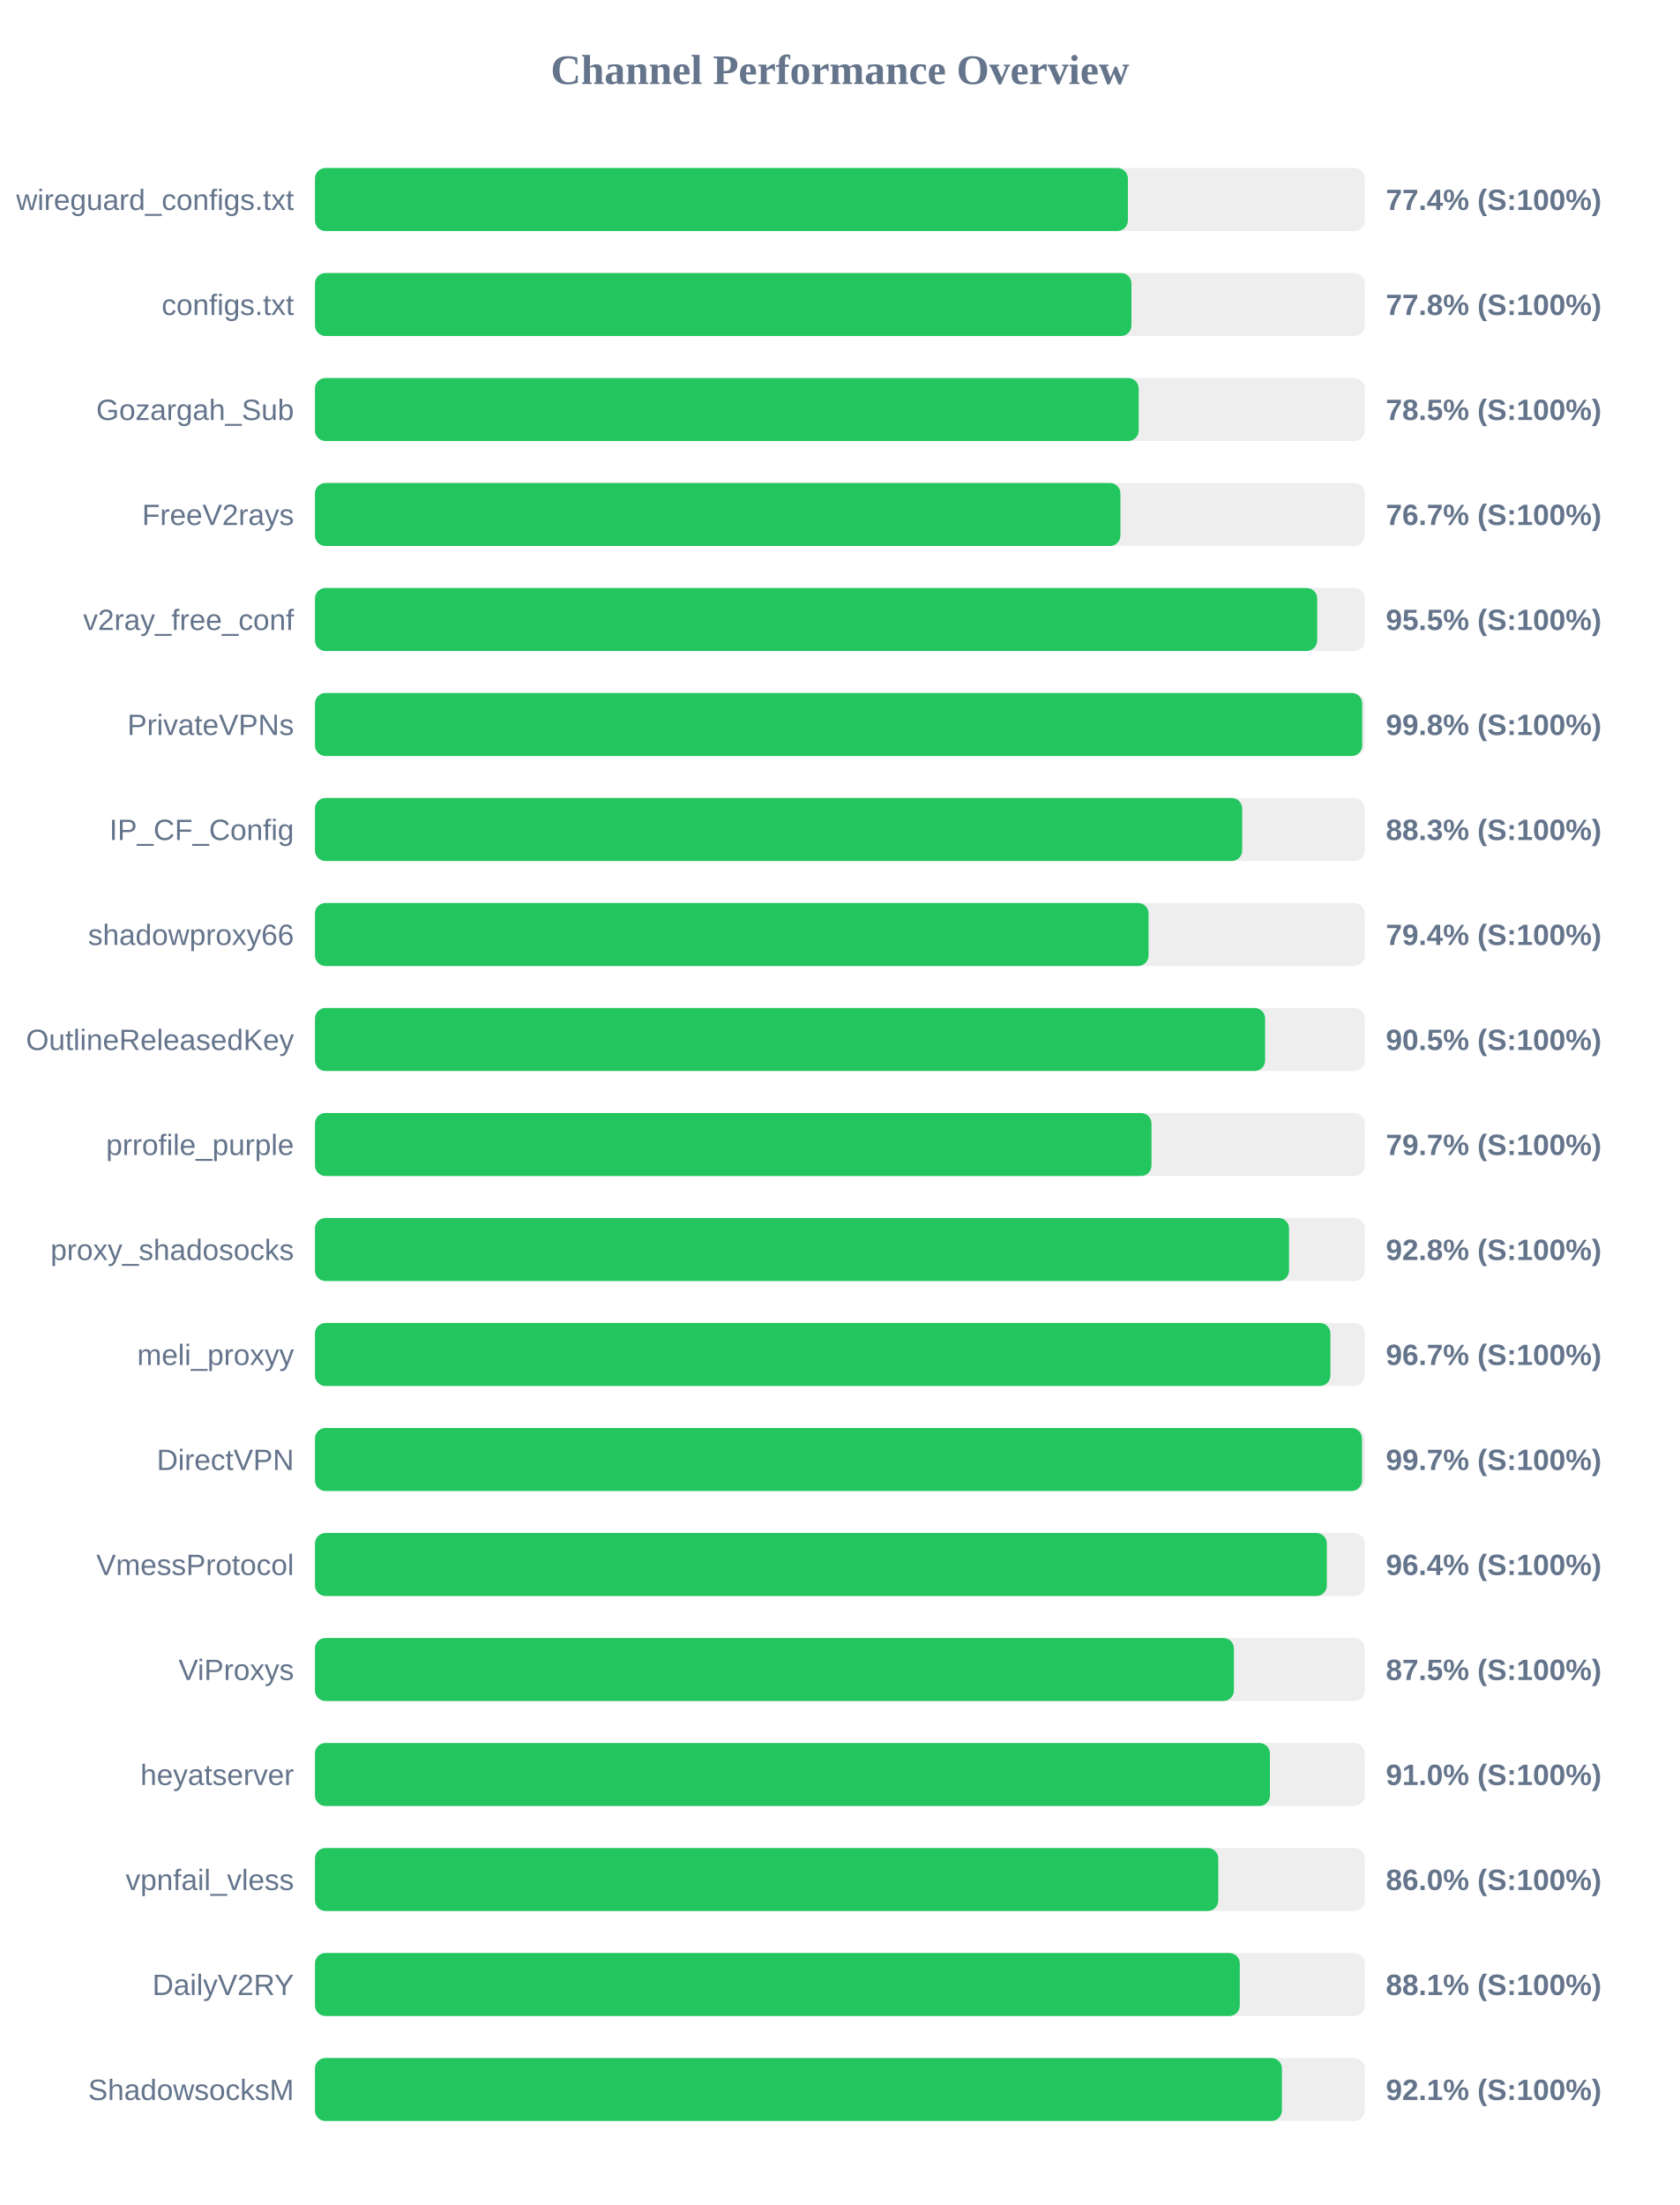
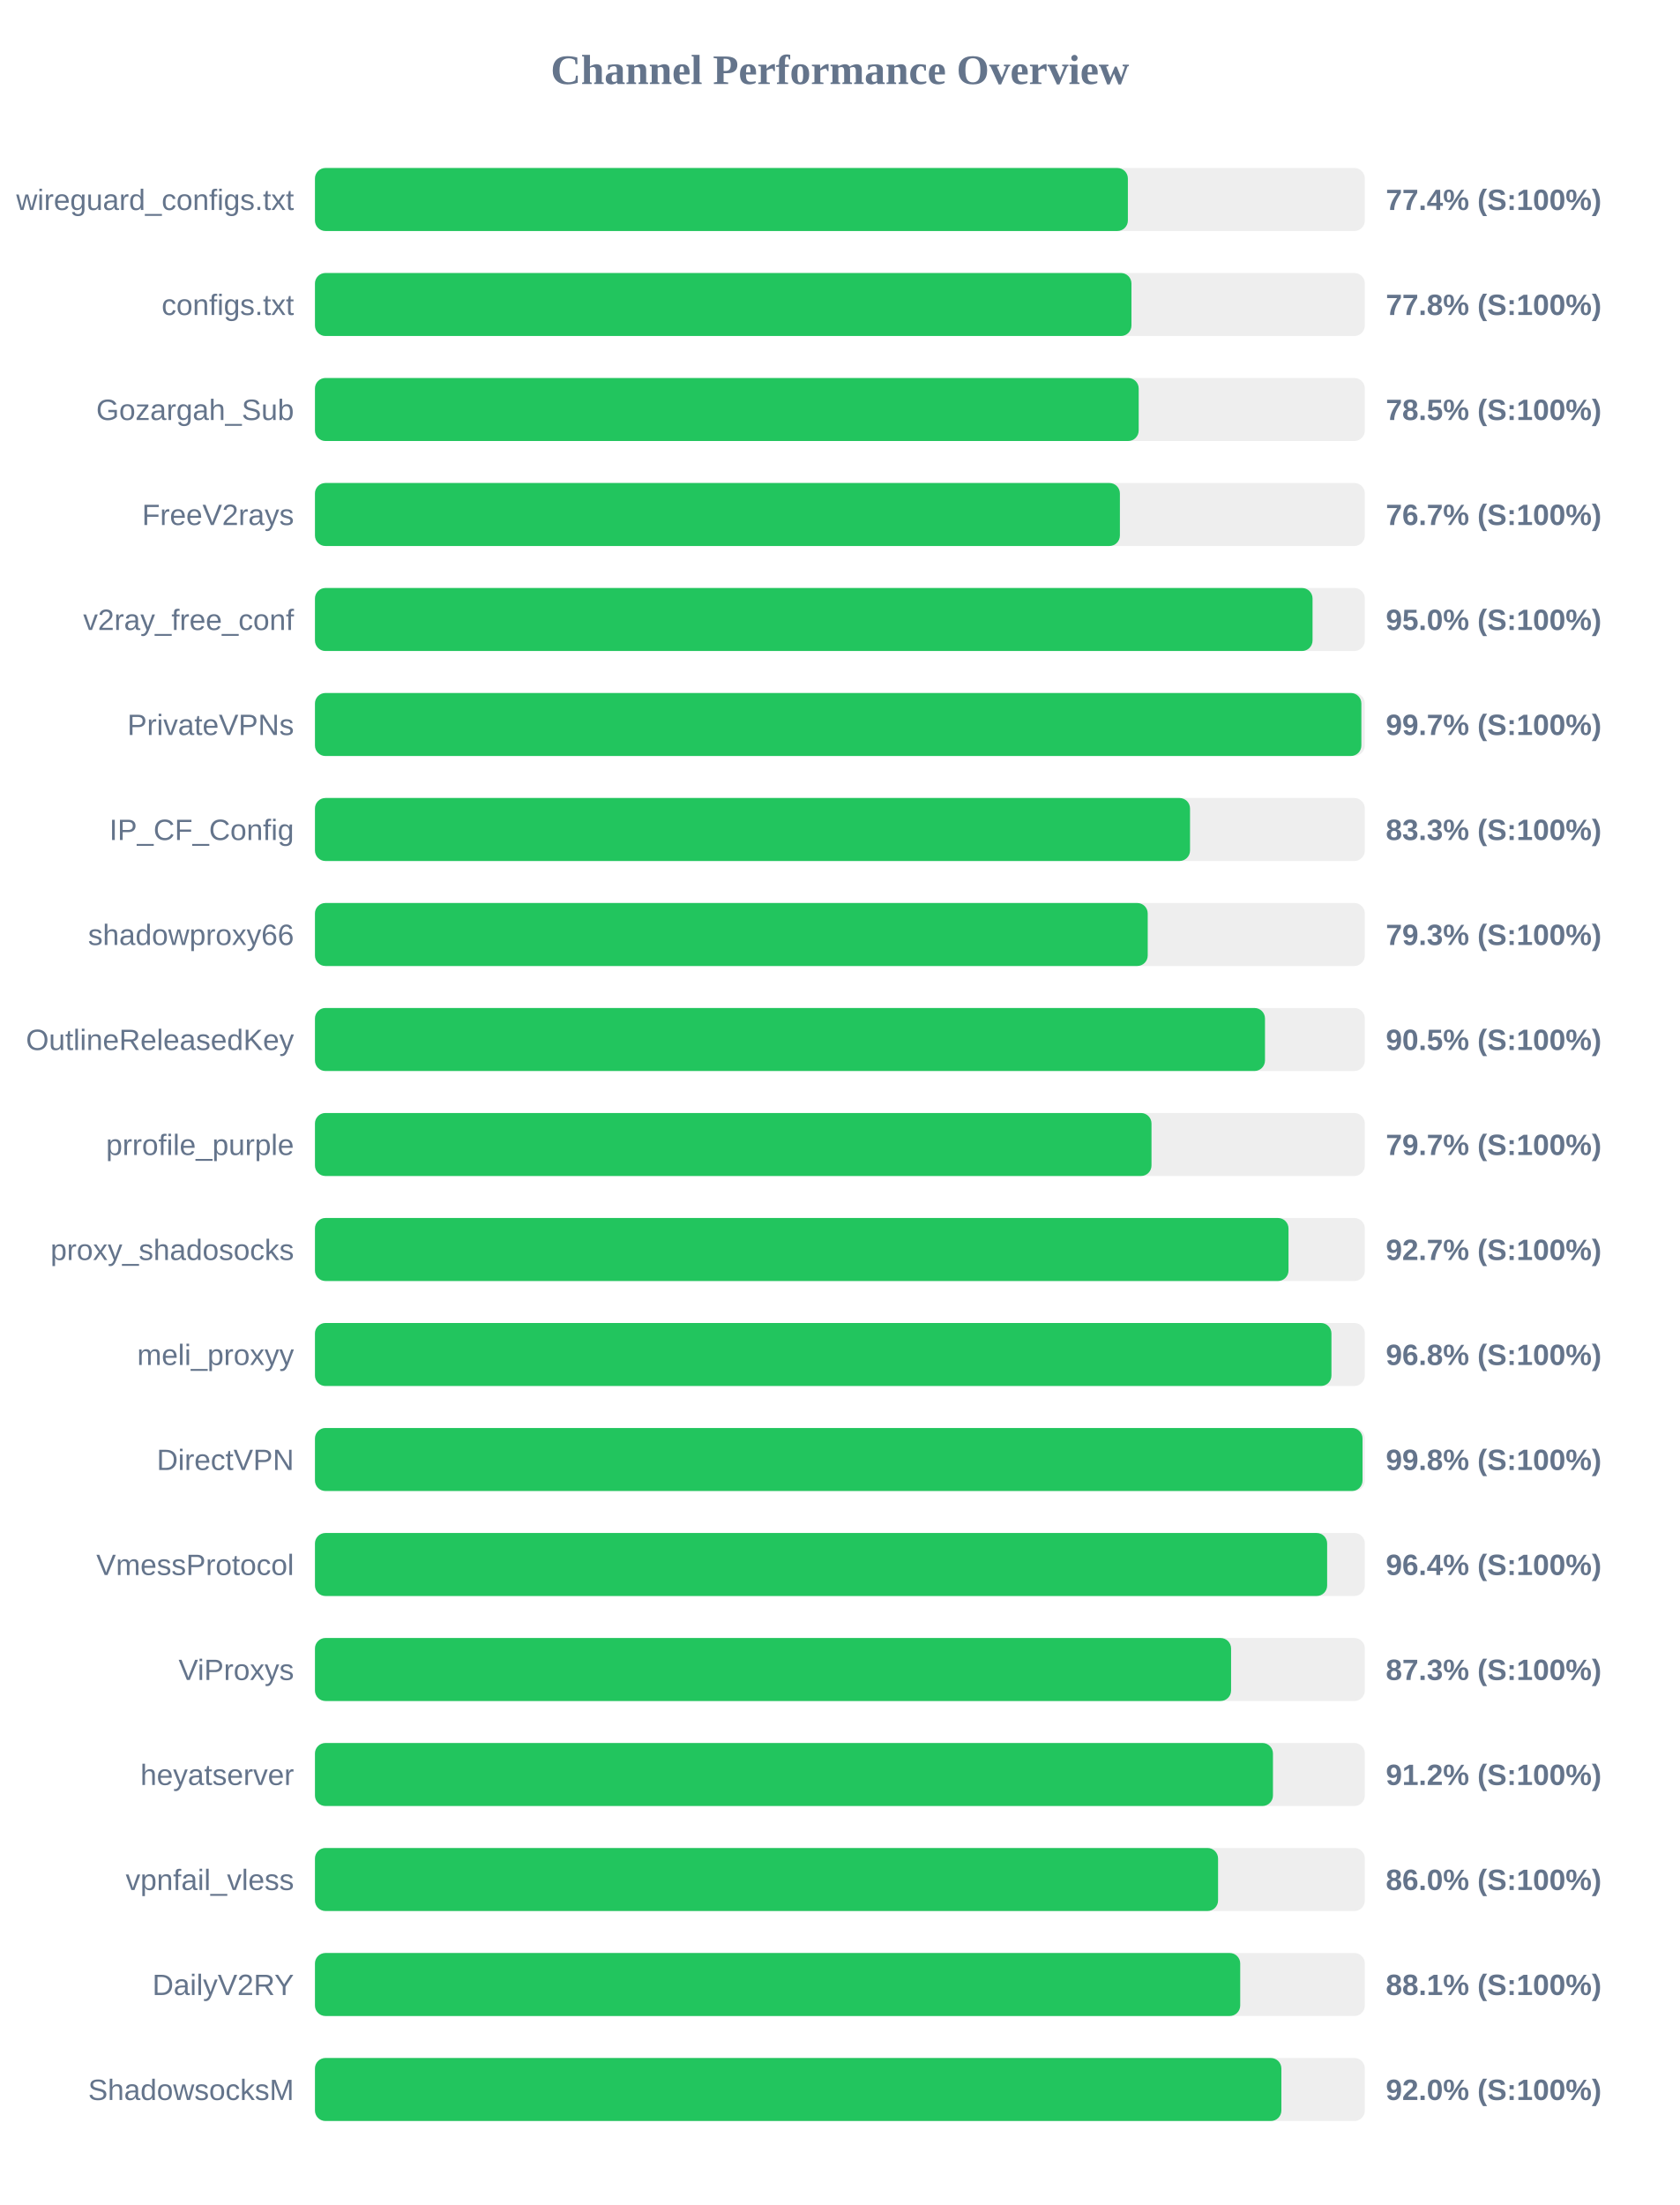
<svg xmlns="http://www.w3.org/2000/svg" width="800" height="1050" version="1.1">
  <style>
        .row { font: 14px Arial; fill: #64748b; }
        .score { font: bold 14px Arial; fill: #64748b; }
    </style>
  <text x="400" y="40" text-anchor="middle" font-size="20px" font-weight="bold" fill="#64748b">Channel Performance Overview</text>
  <rect x="150" y="80" width="500" height="30" fill="#eee" rx="5" />
  <rect x="150" y="80" width="387.15" height="30" fill="#22c55e" rx="5" />
  <text x="140" y="100" text-anchor="end" class="row">wireguard_configs.txt</text>
  <text x="660" y="100" text-anchor="start" class="score">77.4% (S:100%)</text>
  <rect x="150" y="130" width="500" height="30" fill="#eee" rx="5" />
  <rect x="150" y="130" width="388.85" height="30" fill="#22c55e" rx="5" />
  <text x="140" y="150" text-anchor="end" class="row">configs.txt</text>
  <text x="660" y="150" text-anchor="start" class="score">77.8% (S:100%)</text>
  <rect x="150" y="180" width="500" height="30" fill="#eee" rx="5" />
  <rect x="150" y="180" width="392.3" height="30" fill="#22c55e" rx="5" />
  <text x="140" y="200" text-anchor="end" class="row">Gozargah_Sub</text>
  <text x="660" y="200" text-anchor="start" class="score">78.5% (S:100%)</text>
  <rect x="150" y="230" width="500" height="30" fill="#eee" rx="5" />
-   <rect x="150" y="230" width="383.6" height="30" fill="#22c55e" rx="5" />
+   <rect x="150" y="230" width="383.35" height="30" fill="#22c55e" rx="5" />
  <text x="140" y="250" text-anchor="end" class="row">FreeV2rays</text>
  <text x="660" y="250" text-anchor="start" class="score">76.7% (S:100%)</text>
  <rect x="150" y="280" width="500" height="30" fill="#eee" rx="5" />
-   <rect x="150" y="280" width="477.3" height="30" fill="#22c55e" rx="5" />
+   <rect x="150" y="280" width="475.1" height="30" fill="#22c55e" rx="5" />
  <text x="140" y="300" text-anchor="end" class="row">v2ray_free_conf</text>
-   <text x="660" y="300" text-anchor="start" class="score">95.5% (S:100%)</text>
+   <text x="660" y="300" text-anchor="start" class="score">95.0% (S:100%)</text>
  <rect x="150" y="330" width="500" height="30" fill="#eee" rx="5" />
-   <rect x="150" y="330" width="498.75" height="30" fill="#22c55e" rx="5" />
+   <rect x="150" y="330" width="498.35" height="30" fill="#22c55e" rx="5" />
  <text x="140" y="350" text-anchor="end" class="row">PrivateVPNs</text>
-   <text x="660" y="350" text-anchor="start" class="score">99.8% (S:100%)</text>
+   <text x="660" y="350" text-anchor="start" class="score">99.7% (S:100%)</text>
  <rect x="150" y="380" width="500" height="30" fill="#eee" rx="5" />
-   <rect x="150" y="380" width="441.6" height="30" fill="#22c55e" rx="5" />
+   <rect x="150" y="380" width="416.75" height="30" fill="#22c55e" rx="5" />
  <text x="140" y="400" text-anchor="end" class="row">IP_CF_Config</text>
-   <text x="660" y="400" text-anchor="start" class="score">88.3% (S:100%)</text>
+   <text x="660" y="400" text-anchor="start" class="score">83.3% (S:100%)</text>
  <rect x="150" y="430" width="500" height="30" fill="#eee" rx="5" />
-   <rect x="150" y="430" width="397.0" height="30" fill="#22c55e" rx="5" />
+   <rect x="150" y="430" width="396.6" height="30" fill="#22c55e" rx="5" />
  <text x="140" y="450" text-anchor="end" class="row">shadowproxy66</text>
-   <text x="660" y="450" text-anchor="start" class="score">79.4% (S:100%)</text>
+   <text x="660" y="450" text-anchor="start" class="score">79.3% (S:100%)</text>
  <rect x="150" y="480" width="500" height="30" fill="#eee" rx="5" />
-   <rect x="150" y="480" width="452.5" height="30" fill="#22c55e" rx="5" />
+   <rect x="150" y="480" width="452.45" height="30" fill="#22c55e" rx="5" />
  <text x="140" y="500" text-anchor="end" class="row">OutlineReleasedKey</text>
  <text x="660" y="500" text-anchor="start" class="score">90.5% (S:100%)</text>
  <rect x="150" y="530" width="500" height="30" fill="#eee" rx="5" />
  <rect x="150" y="530" width="398.4" height="30" fill="#22c55e" rx="5" />
  <text x="140" y="550" text-anchor="end" class="row">prrofile_purple</text>
  <text x="660" y="550" text-anchor="start" class="score">79.7% (S:100%)</text>
  <rect x="150" y="580" width="500" height="30" fill="#eee" rx="5" />
-   <rect x="150" y="580" width="463.9" height="30" fill="#22c55e" rx="5" />
+   <rect x="150" y="580" width="463.65" height="30" fill="#22c55e" rx="5" />
  <text x="140" y="600" text-anchor="end" class="row">proxy_shadosocks</text>
-   <text x="660" y="600" text-anchor="start" class="score">92.8% (S:100%)</text>
+   <text x="660" y="600" text-anchor="start" class="score">92.7% (S:100%)</text>
  <rect x="150" y="630" width="500" height="30" fill="#eee" rx="5" />
-   <rect x="150" y="630" width="483.6" height="30" fill="#22c55e" rx="5" />
+   <rect x="150" y="630" width="484.1" height="30" fill="#22c55e" rx="5" />
  <text x="140" y="650" text-anchor="end" class="row">meli_proxyy</text>
-   <text x="660" y="650" text-anchor="start" class="score">96.7% (S:100%)</text>
+   <text x="660" y="650" text-anchor="start" class="score">96.8% (S:100%)</text>
  <rect x="150" y="680" width="500" height="30" fill="#eee" rx="5" />
-   <rect x="150" y="680" width="498.65" height="30" fill="#22c55e" rx="5" />
+   <rect x="150" y="680" width="498.9" height="30" fill="#22c55e" rx="5" />
  <text x="140" y="700" text-anchor="end" class="row">DirectVPN</text>
-   <text x="660" y="700" text-anchor="start" class="score">99.7% (S:100%)</text>
+   <text x="660" y="700" text-anchor="start" class="score">99.8% (S:100%)</text>
  <rect x="150" y="730" width="500" height="30" fill="#eee" rx="5" />
-   <rect x="150" y="730" width="481.9" height="30" fill="#22c55e" rx="5" />
+   <rect x="150" y="730" width="482.05" height="30" fill="#22c55e" rx="5" />
  <text x="140" y="750" text-anchor="end" class="row">VmessProtocol</text>
  <text x="660" y="750" text-anchor="start" class="score">96.4% (S:100%)</text>
  <rect x="150" y="780" width="500" height="30" fill="#eee" rx="5" />
-   <rect x="150" y="780" width="437.65" height="30" fill="#22c55e" rx="5" />
+   <rect x="150" y="780" width="436.3" height="30" fill="#22c55e" rx="5" />
  <text x="140" y="800" text-anchor="end" class="row">ViProxys</text>
-   <text x="660" y="800" text-anchor="start" class="score">87.5% (S:100%)</text>
+   <text x="660" y="800" text-anchor="start" class="score">87.3% (S:100%)</text>
  <rect x="150" y="830" width="500" height="30" fill="#eee" rx="5" />
-   <rect x="150" y="830" width="454.8" height="30" fill="#22c55e" rx="5" />
+   <rect x="150" y="830" width="456.25" height="30" fill="#22c55e" rx="5" />
  <text x="140" y="850" text-anchor="end" class="row">heyatserver</text>
-   <text x="660" y="850" text-anchor="start" class="score">91.0% (S:100%)</text>
+   <text x="660" y="850" text-anchor="start" class="score">91.2% (S:100%)</text>
  <rect x="150" y="880" width="500" height="30" fill="#eee" rx="5" />
-   <rect x="150" y="880" width="430.2" height="30" fill="#22c55e" rx="5" />
+   <rect x="150" y="880" width="430.1" height="30" fill="#22c55e" rx="5" />
  <text x="140" y="900" text-anchor="end" class="row">vpnfail_vless</text>
  <text x="660" y="900" text-anchor="start" class="score">86.0% (S:100%)</text>
  <rect x="150" y="930" width="500" height="30" fill="#eee" rx="5" />
-   <rect x="150" y="930" width="440.45" height="30" fill="#22c55e" rx="5" />
+   <rect x="150" y="930" width="440.65" height="30" fill="#22c55e" rx="5" />
  <text x="140" y="950" text-anchor="end" class="row">DailyV2RY</text>
  <text x="660" y="950" text-anchor="start" class="score">88.1% (S:100%)</text>
  <rect x="150" y="980" width="500" height="30" fill="#eee" rx="5" />
-   <rect x="150" y="980" width="460.5" height="30" fill="#22c55e" rx="5" />
+   <rect x="150" y="980" width="460.25" height="30" fill="#22c55e" rx="5" />
  <text x="140" y="1000" text-anchor="end" class="row">ShadowsocksM</text>
-   <text x="660" y="1000" text-anchor="start" class="score">92.1% (S:100%)</text>
+   <text x="660" y="1000" text-anchor="start" class="score">92.0% (S:100%)</text>
</svg>
